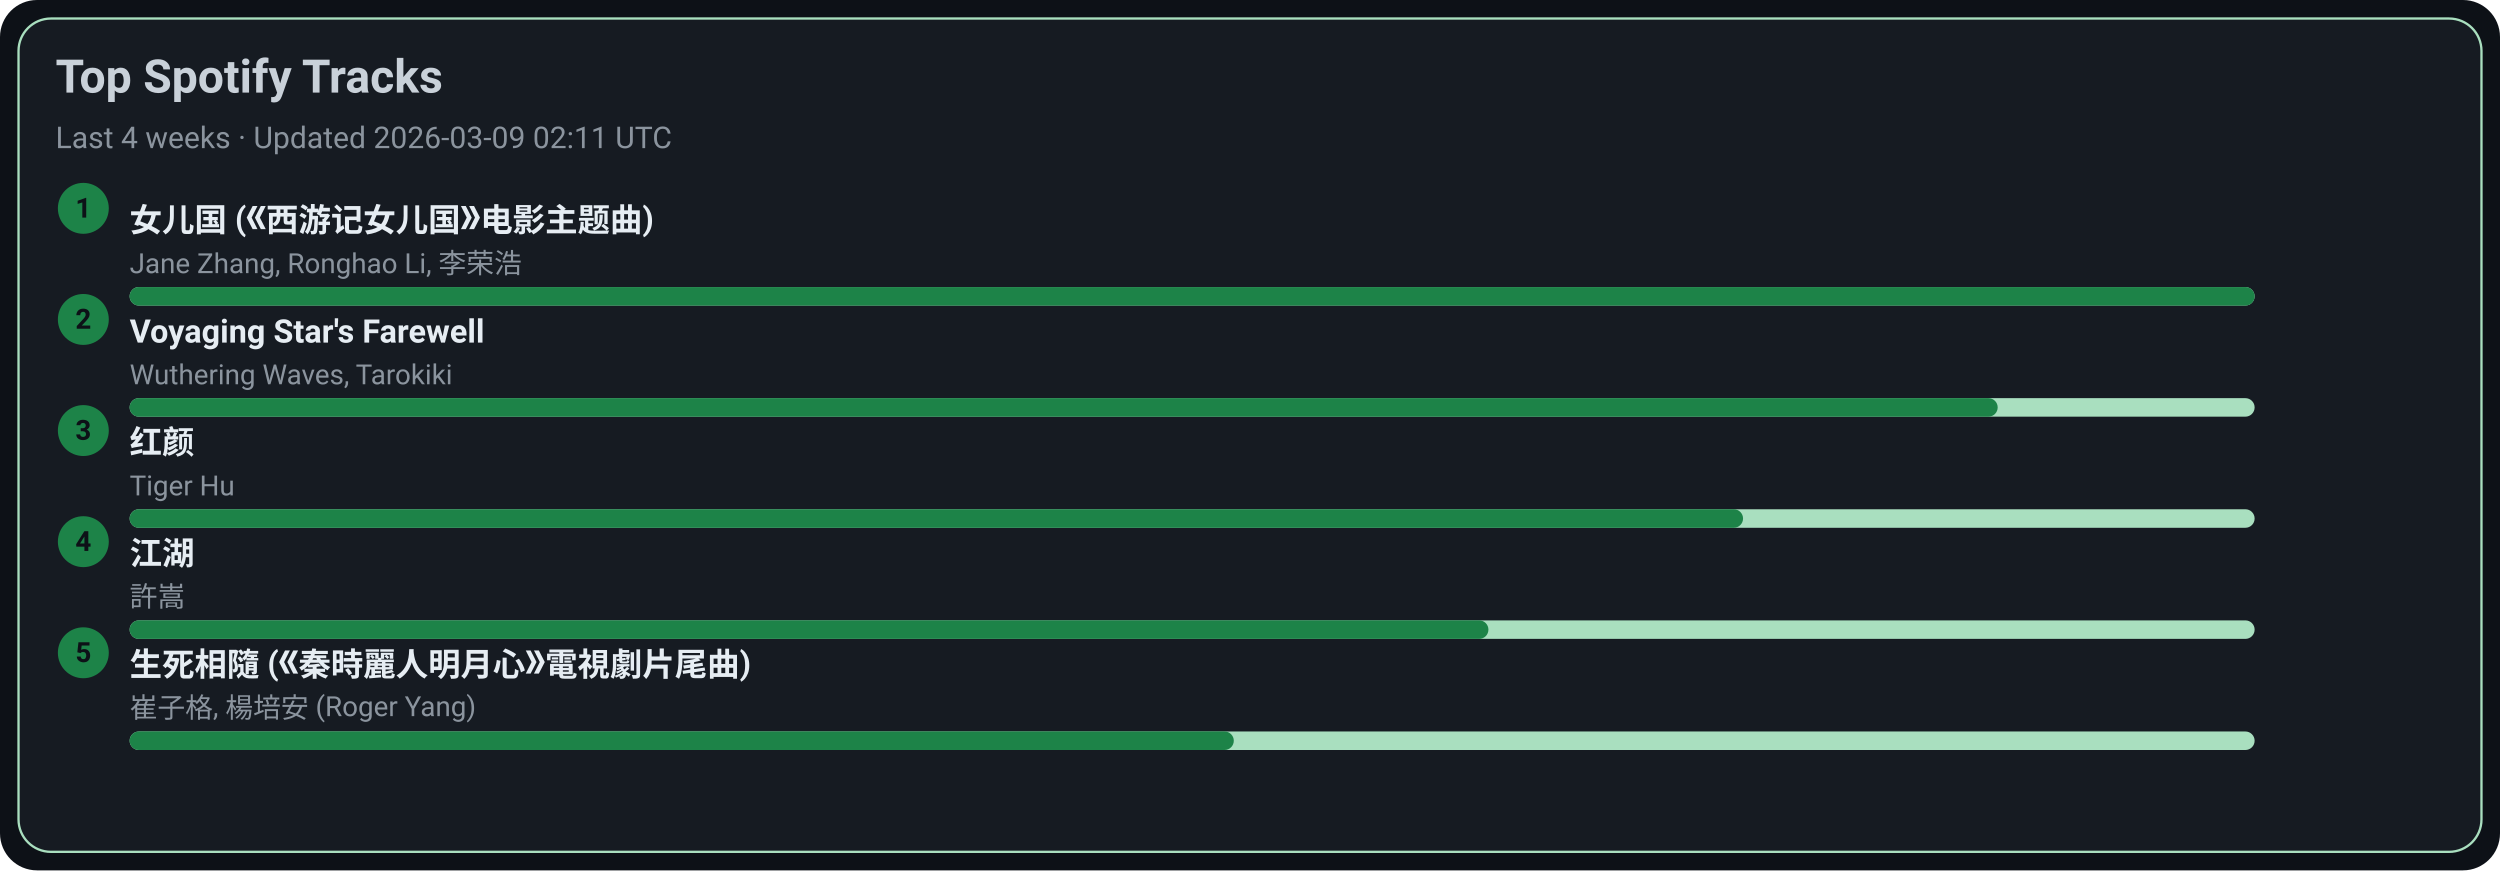
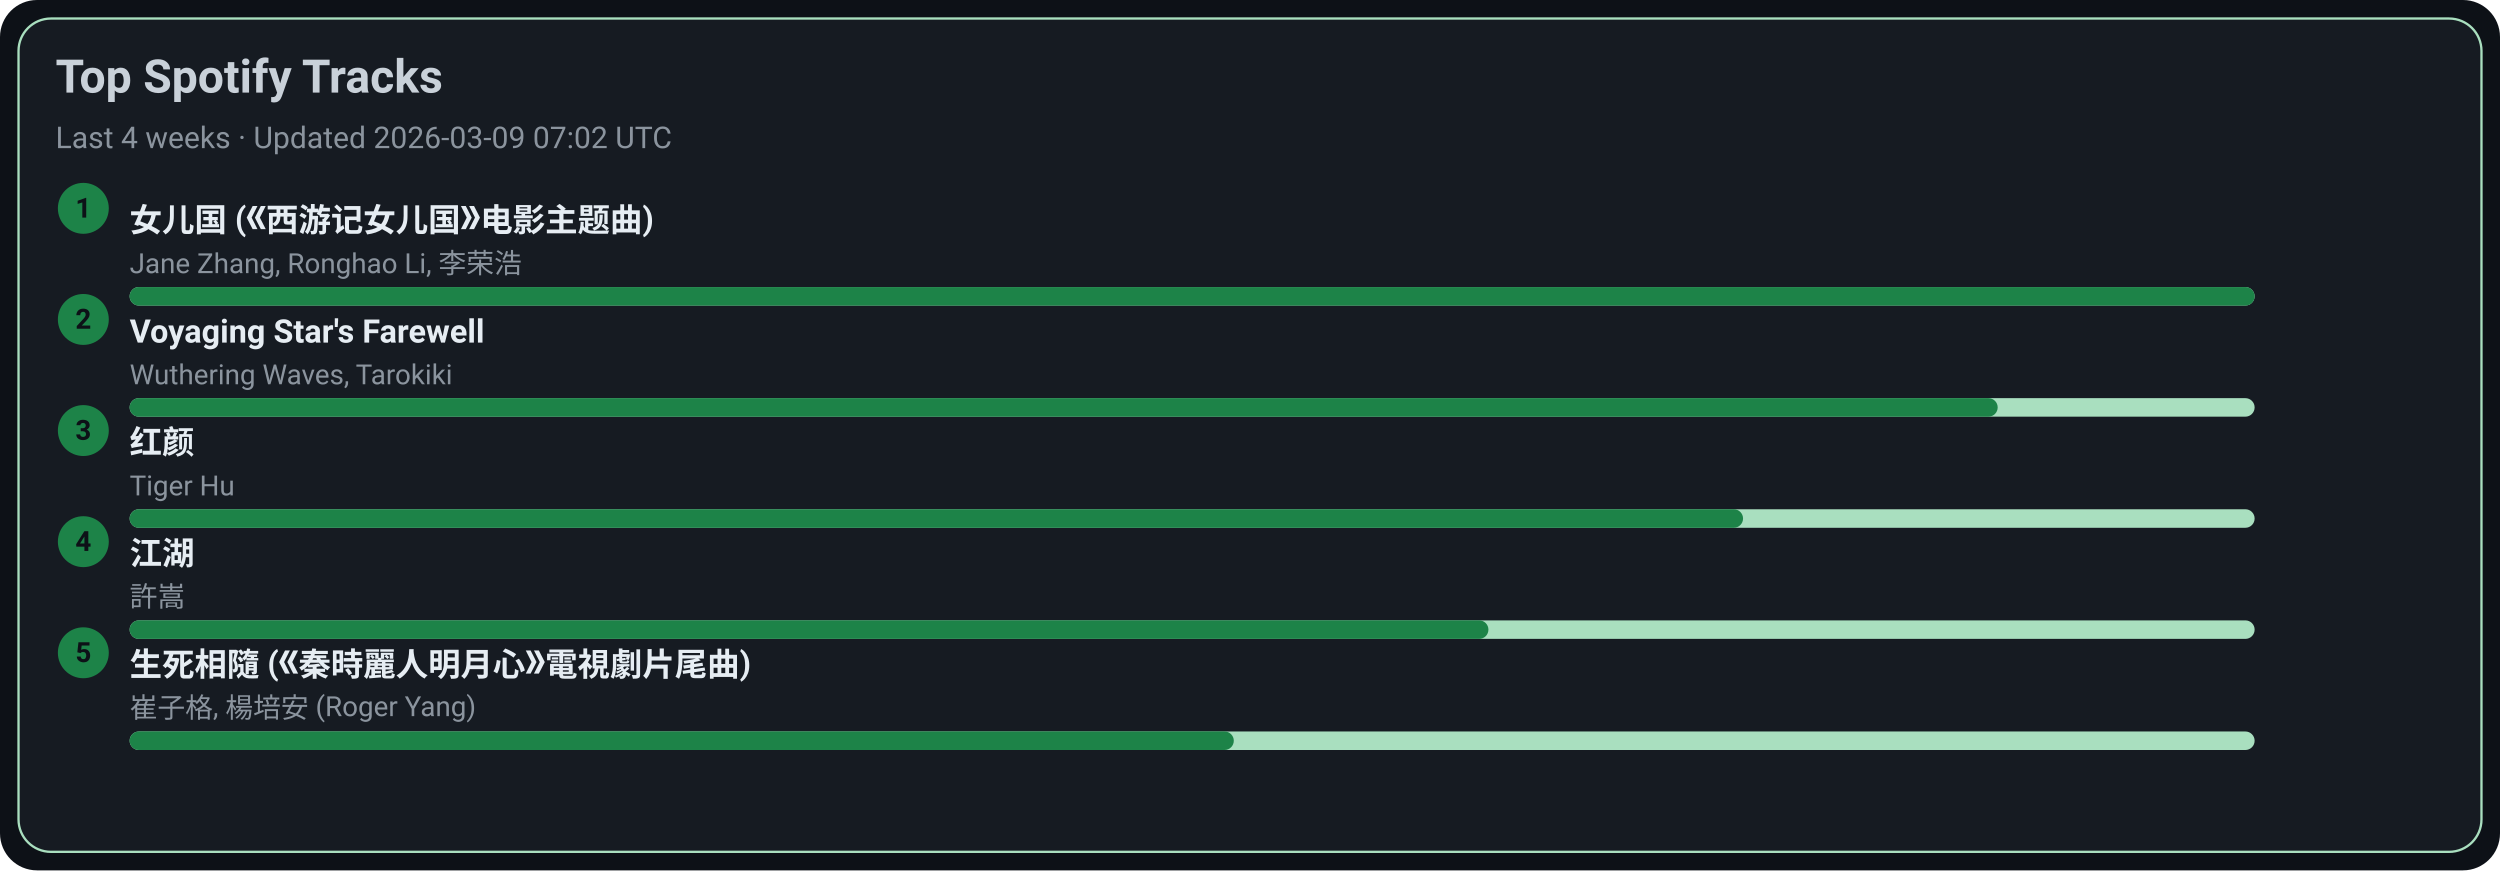
<svg xmlns="http://www.w3.org/2000/svg" width="1080" height="376" viewBox="0 0 1080 376">
  <style>text{font-family:-apple-system,BlinkMacSystemFont,Segoe UI,Roboto,Ubuntu,Helvetica Neue,Arial,Noto Sans,sans-serif}</style>
  <rect width="1080" height="376" rx="16" fill="#0d1117" />
  <rect x="8" y="8" width="1064" height="360" rx="14" fill="#161b22" stroke="#A9DFBF" />
  <text x="24" y="40" font-size="20" fill="#c9d1d9" font-weight="600">Top Spotify Tracks</text>
-   <text x="24" y="64" font-size="13" fill="#8b949e">Last 4 weeks · Updated 2026-03-09 02:11 UTC</text>
+   <text x="24" y="64" font-size="13" fill="#8b949e">Last 4 weeks · Updated 2026-03-09 07:02 UTC</text>
  <circle cx="36" cy="90" r="11" fill="#1D8348" />
  <text x="36" y="94" text-anchor="middle" font-size="12" fill="#0d1117" font-weight="700">1</text>
  <a href="https://open.spotify.com/track/5vfCdwOheQGcrR91ATpL2k" target="_blank" rel="noopener noreferrer">
    <text x="56" y="100" font-size="14" fill="#e6edf3" font-weight="600">女儿国 (《西游记女儿国》电影主题曲)</text>
  </a>
  <text x="56" y="118" font-size="12" fill="#8b949e">Jane Zhang, Ronghao Li, 李荣浩</text>
  <rect x="56" y="124" width="918" height="8" rx="4" fill="#A9DFBF" />
  <rect x="56" y="124" width="918" height="8" rx="4" fill="#1D8348" />
  <circle cx="36" cy="138" r="11" fill="#1D8348" />
  <text x="36" y="142" text-anchor="middle" font-size="12" fill="#0d1117" font-weight="700">2</text>
  <a href="https://open.spotify.com/track/3uI2KolgU1Pt41ywffsggr" target="_blank" rel="noopener noreferrer">
    <text x="56" y="148" font-size="14" fill="#e6edf3" font-weight="600">Voyaging Star's Farewell</text>
  </a>
  <text x="56" y="166" font-size="12" fill="#8b949e">Wuthering Waves, Tarokiki</text>
  <rect x="56" y="172" width="918" height="8" rx="4" fill="#A9DFBF" />
  <rect x="56" y="172" width="807" height="8" rx="4" fill="#1D8348" />
  <circle cx="36" cy="186" r="11" fill="#1D8348" />
  <text x="36" y="190" text-anchor="middle" font-size="12" fill="#0d1117" font-weight="700">3</text>
  <a href="https://open.spotify.com/track/6Q7OE4tvrUOIvIDY2EC5Im" target="_blank" rel="noopener noreferrer">
    <text x="56" y="196" font-size="14" fill="#e6edf3" font-weight="600">红颜</text>
  </a>
  <text x="56" y="214" font-size="12" fill="#8b949e">Tiger Hu</text>
  <rect x="56" y="220" width="918" height="8" rx="4" fill="#A9DFBF" />
  <rect x="56" y="220" width="697" height="8" rx="4" fill="#1D8348" />
  <circle cx="36" cy="234" r="11" fill="#1D8348" />
  <text x="36" y="238" text-anchor="middle" font-size="12" fill="#0d1117" font-weight="700">4</text>
  <a href="https://open.spotify.com/track/03PCdwqajii1xgp7WIozzC" target="_blank" rel="noopener noreferrer">
    <text x="56" y="244" font-size="14" fill="#e6edf3" font-weight="600">江湖</text>
  </a>
  <text x="56" y="262" font-size="12" fill="#8b949e">許嵩</text>
  <rect x="56" y="268" width="918" height="8" rx="4" fill="#A9DFBF" />
  <rect x="56" y="268" width="587" height="8" rx="4" fill="#1D8348" />
  <circle cx="36" cy="282" r="11" fill="#1D8348" />
  <text x="36" y="286" text-anchor="middle" font-size="12" fill="#0d1117" font-weight="700">5</text>
  <a href="https://open.spotify.com/track/6qiDtcYiZOQ4HRuC8U55EM" target="_blank" rel="noopener noreferrer">
    <text x="56" y="292" font-size="14" fill="#e6edf3" font-weight="600">生死相隨 (《秦時麗人明月心》電視劇片尾曲)</text>
  </a>
  <text x="56" y="310" font-size="12" fill="#8b949e">崔子格, 楊培安 (Roger Yang)</text>
  <rect x="56" y="316" width="918" height="8" rx="4" fill="#A9DFBF" />
  <rect x="56" y="316" width="477" height="8" rx="4" fill="#1D8348" />
</svg>
